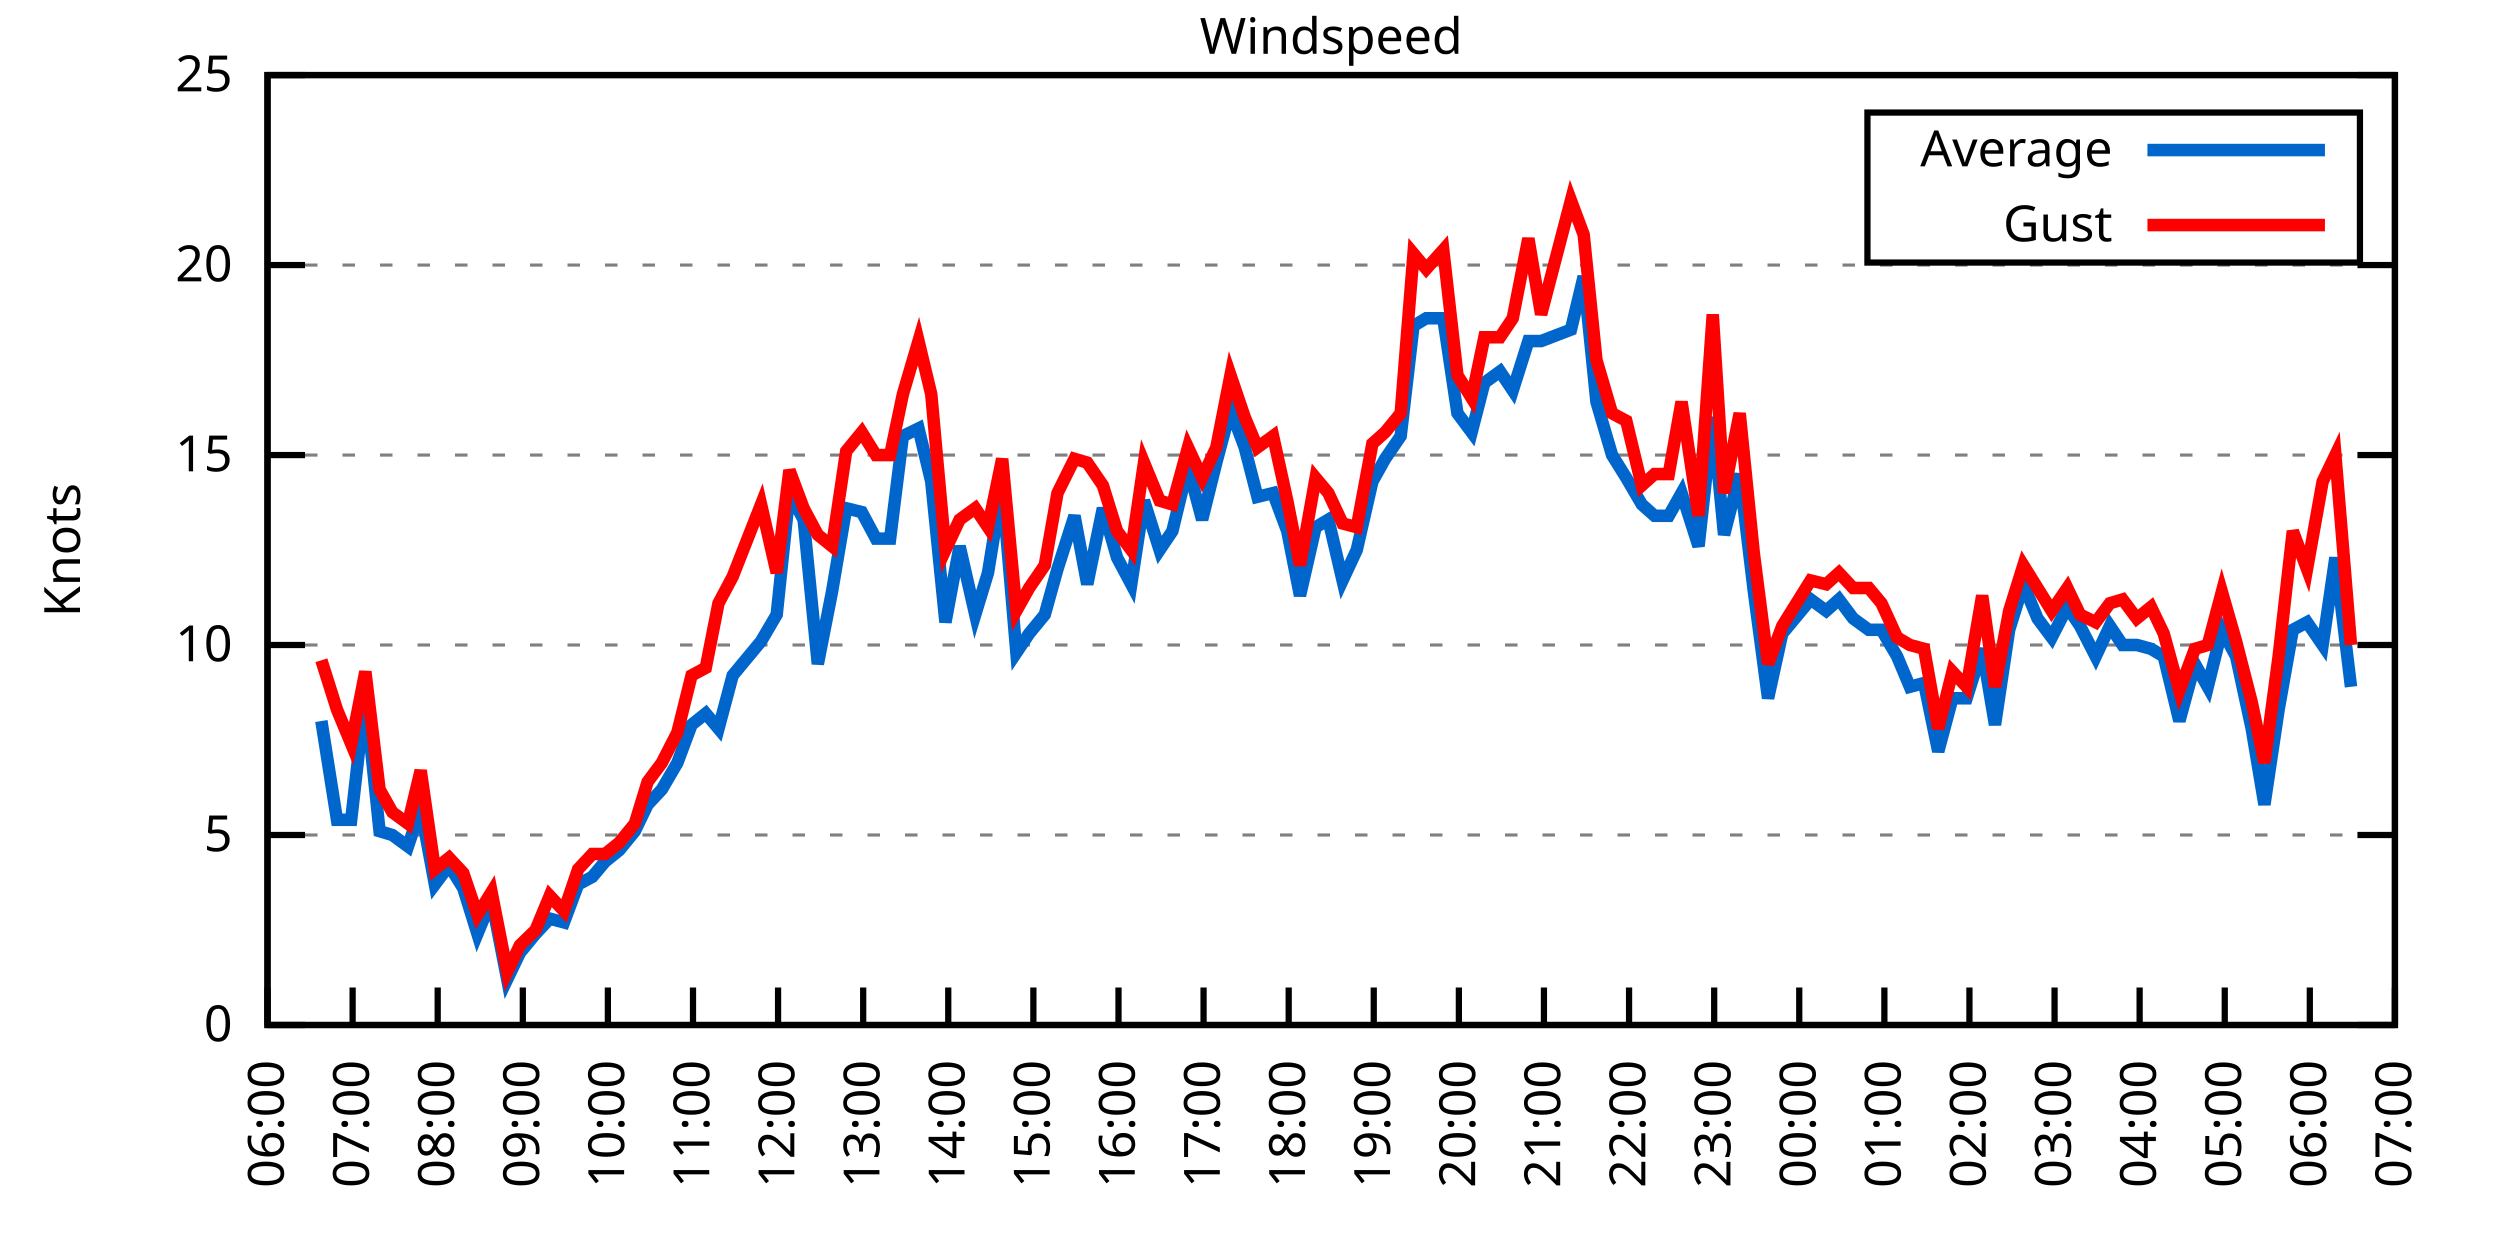
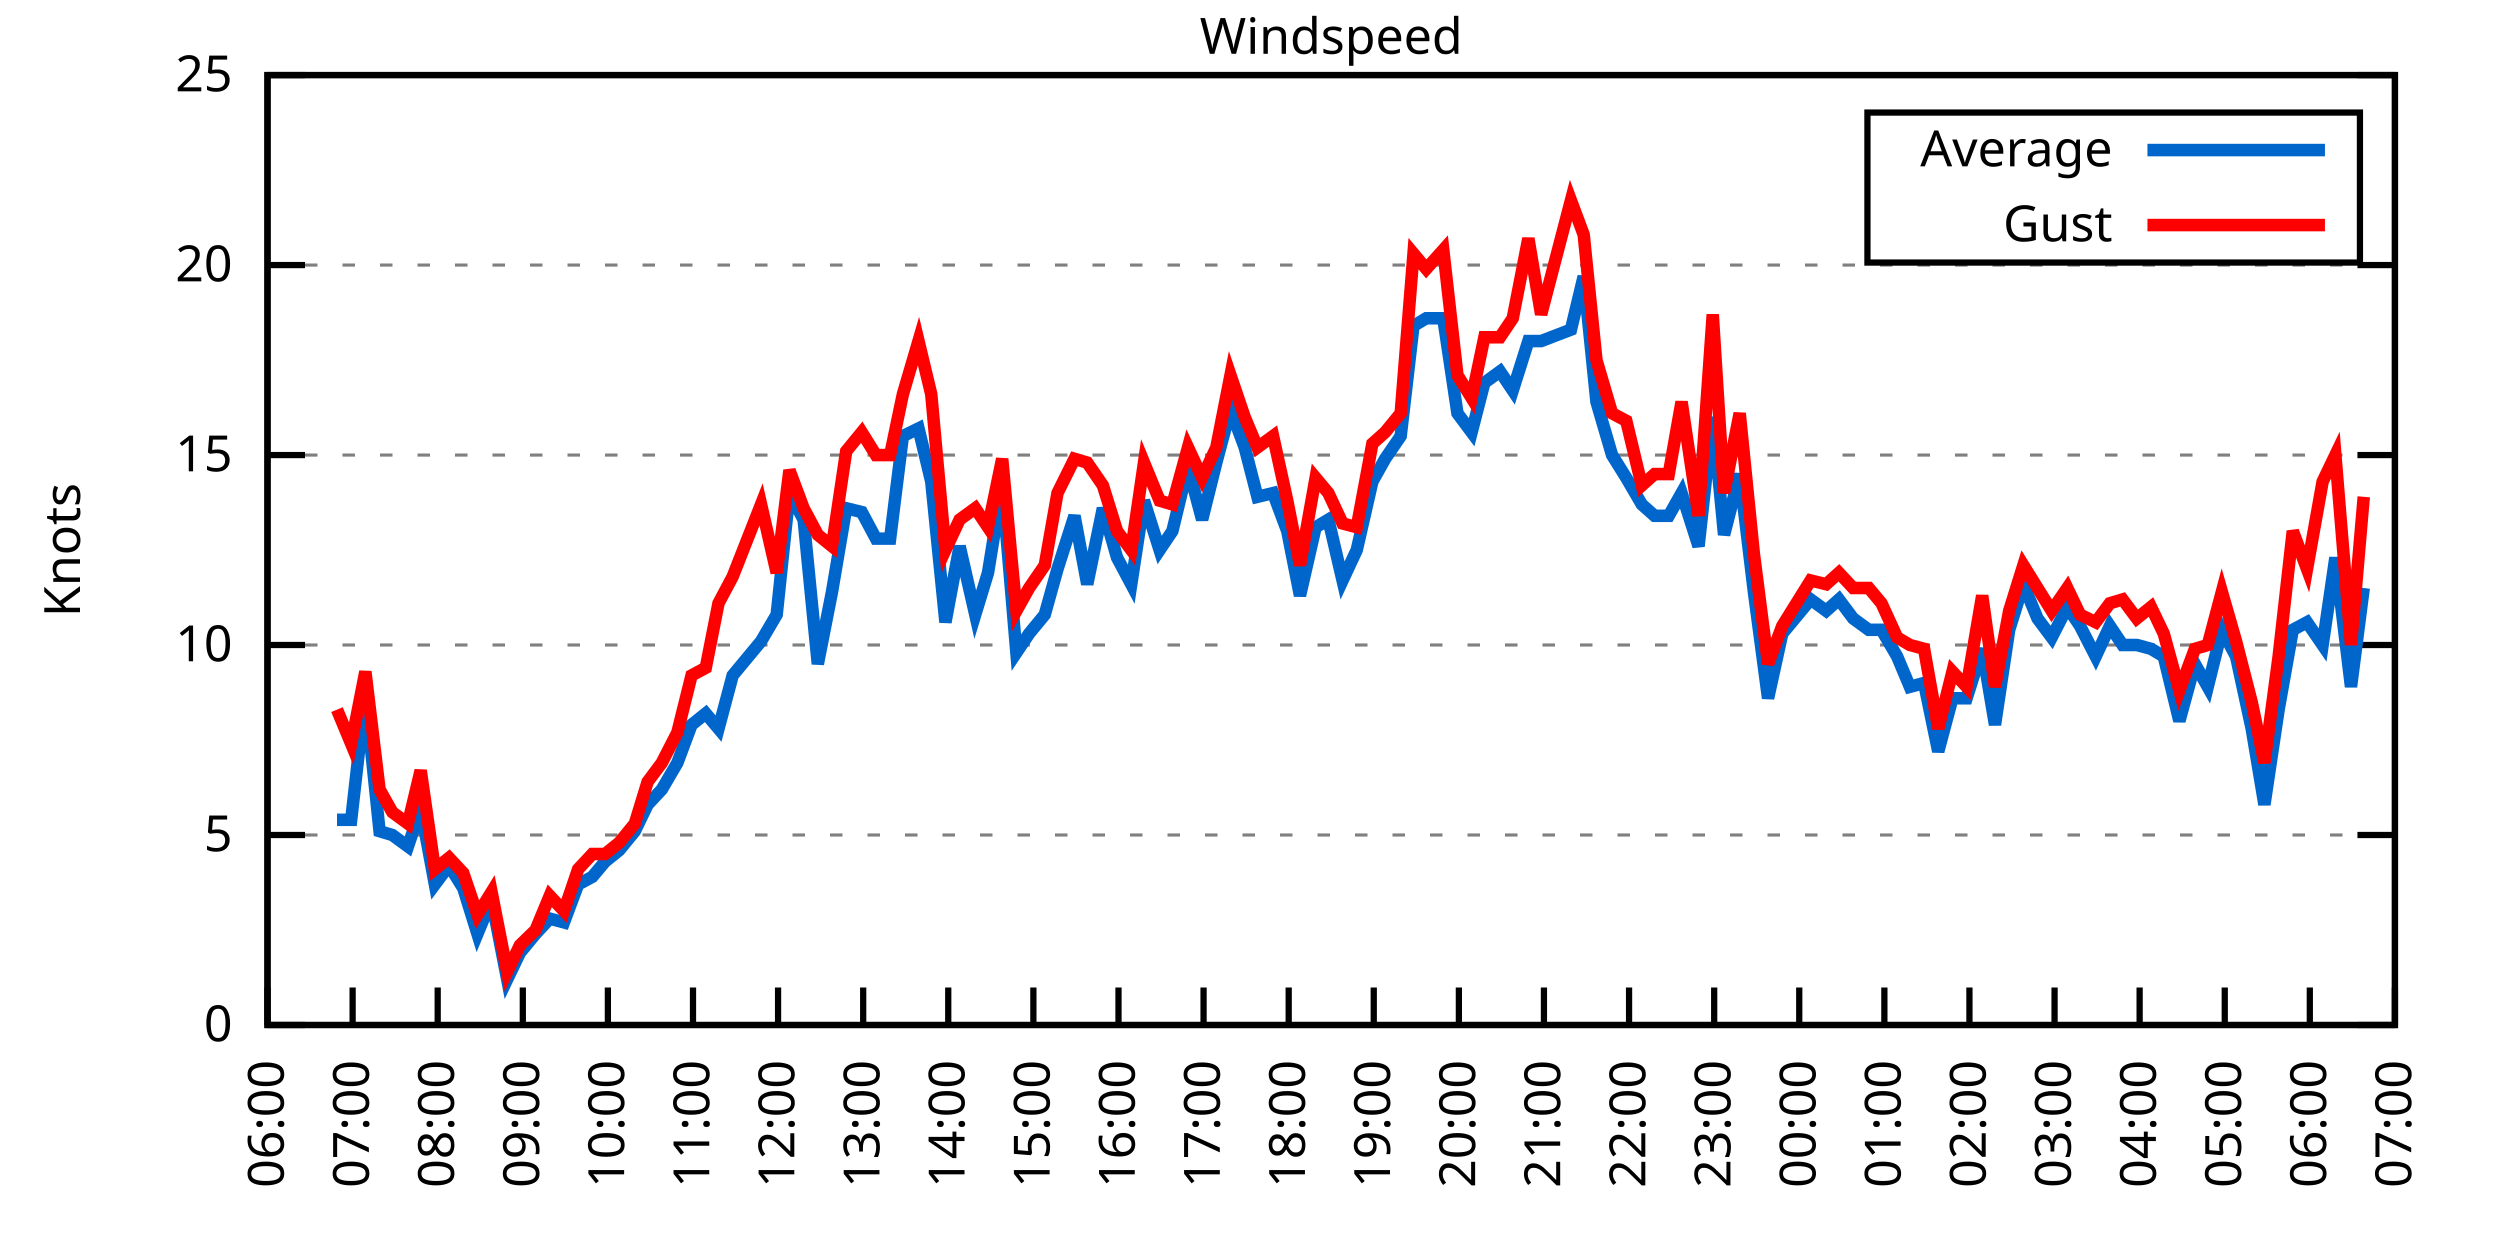
<svg xmlns="http://www.w3.org/2000/svg" xmlns:xlink="http://www.w3.org/1999/xlink" width="400" height="200" viewBox="0 0 400 200">
  <g id="gnuplot_canvas">
    <rect x="0" y="0" width="400" height="200" fill="none" />
    <defs>
      <circle id="gpDot" r="0.5" stroke-width="0.5" stroke="currentColor" />
      <path id="gpPt0" stroke-width="0.333" stroke="currentColor" d="M-1,0 h2 M0,-1 v2" />
      <path id="gpPt1" stroke-width="0.333" stroke="currentColor" d="M-1,-1 L1,1 M1,-1 L-1,1" />
      <path id="gpPt2" stroke-width="0.333" stroke="currentColor" d="M-1,0 L1,0 M0,-1 L0,1 M-1,-1 L1,1 M-1,1 L1,-1" />
      <rect id="gpPt3" stroke-width="0.333" stroke="currentColor" x="-1" y="-1" width="2" height="2" />
      <rect id="gpPt4" stroke-width="0.333" stroke="currentColor" fill="currentColor" x="-1" y="-1" width="2" height="2" />
      <circle id="gpPt5" stroke-width="0.333" stroke="currentColor" cx="0" cy="0" r="1" />
      <use xlink:href="#gpPt5" id="gpPt6" fill="currentColor" stroke="none" />
      <path id="gpPt7" stroke-width="0.333" stroke="currentColor" d="M0,-1.33 L-1.33,0.67 L1.33,0.67 z" />
      <use xlink:href="#gpPt7" id="gpPt8" fill="currentColor" stroke="none" />
      <use xlink:href="#gpPt7" id="gpPt9" stroke="currentColor" transform="rotate(180)" />
      <use xlink:href="#gpPt9" id="gpPt10" fill="currentColor" stroke="none" />
      <use xlink:href="#gpPt3" id="gpPt11" stroke="currentColor" transform="rotate(45)" />
      <use xlink:href="#gpPt11" id="gpPt12" fill="currentColor" stroke="none" />
      <path id="gpPt13" stroke-width="0.333" stroke="currentColor" d="M0,1.330 L1.265,0.411 L0.782,-1.067 L-0.782,-1.076 L-1.265,0.411 z" />
      <use xlink:href="#gpPt13" id="gpPt14" fill="currentColor" stroke="none" />
      <filter id="textbox" filterUnits="objectBoundingBox" x="0" y="0" height="1" width="1">
        <feFlood flood-color="white" flood-opacity="1" result="bgnd" />
        <feComposite in="SourceGraphic" in2="bgnd" operator="atop" />
      </filter>
      <filter id="greybox" filterUnits="objectBoundingBox" x="0" y="0" height="1" width="1">
        <feFlood flood-color="lightgrey" flood-opacity="1" result="grey" />
        <feComposite in="SourceGraphic" in2="grey" operator="atop" />
      </filter>
    </defs>
    <g fill="none" color="white" stroke="currentColor" stroke-width="1.00" stroke-linecap="butt" stroke-linejoin="miter">
</g>
    <g fill="none" color="black" stroke="currentColor" stroke-width="1.00" stroke-linecap="butt" stroke-linejoin="miter">
      <g stroke="none" shape-rendering="crispEdges">
        <polygon fill="rgb(255, 255, 255)" points="42.80,164.00 383.18,164.00 383.18,12.02 42.80,12.02 " />
      </g>
    </g>
    <g fill="none" color="black" stroke="currentColor" stroke-width="1.00" stroke-linecap="butt" stroke-linejoin="miter">
</g>
    <g fill="none" color="black" stroke="black" stroke-width="0.50" stroke-linecap="butt" stroke-linejoin="miter">
</g>
    <g fill="none" color="gray" stroke="currentColor" stroke-width="0.50" stroke-linecap="butt" stroke-linejoin="miter">
      <path stroke="gray" stroke-dasharray="2,4" class="gridline" d="M42.80,164.00 L383.19,164.00  " />
    </g>
    <g fill="none" color="gray" stroke="gray" stroke-width="1.00" stroke-linecap="butt" stroke-linejoin="miter">
</g>
    <g fill="none" color="black" stroke="currentColor" stroke-width="1.00" stroke-linecap="butt" stroke-linejoin="miter">
      <path stroke="black" d="M42.80,164.00 L48.80,164.00 M383.19,164.00 L377.19,164.00  " />
      <g transform="translate(37.20,166.60)" stroke="none" fill="black" font-family="Sans" font-size="8.00" text-anchor="end">
        <text>
          <tspan font-family="Sans"> 0</tspan>
        </text>
      </g>
    </g>
    <g fill="none" color="black" stroke="currentColor" stroke-width="1.00" stroke-linecap="butt" stroke-linejoin="miter">
</g>
    <g fill="none" color="black" stroke="black" stroke-width="0.50" stroke-linecap="butt" stroke-linejoin="miter">
</g>
    <g fill="none" color="gray" stroke="currentColor" stroke-width="0.50" stroke-linecap="butt" stroke-linejoin="miter">
      <path stroke="gray" stroke-dasharray="2,4" class="gridline" d="M42.80,133.60 L383.19,133.60  " />
    </g>
    <g fill="none" color="gray" stroke="gray" stroke-width="1.00" stroke-linecap="butt" stroke-linejoin="miter">
</g>
    <g fill="none" color="black" stroke="currentColor" stroke-width="1.00" stroke-linecap="butt" stroke-linejoin="miter">
      <path stroke="black" d="M42.80,133.60 L48.80,133.60 M383.19,133.60 L377.19,133.60  " />
      <g transform="translate(37.20,136.20)" stroke="none" fill="black" font-family="Sans" font-size="8.00" text-anchor="end">
        <text>
          <tspan font-family="Sans"> 5</tspan>
        </text>
      </g>
    </g>
    <g fill="none" color="black" stroke="currentColor" stroke-width="1.00" stroke-linecap="butt" stroke-linejoin="miter">
</g>
    <g fill="none" color="black" stroke="black" stroke-width="0.50" stroke-linecap="butt" stroke-linejoin="miter">
</g>
    <g fill="none" color="gray" stroke="currentColor" stroke-width="0.50" stroke-linecap="butt" stroke-linejoin="miter">
      <path stroke="gray" stroke-dasharray="2,4" class="gridline" d="M42.80,103.20 L383.19,103.20  " />
    </g>
    <g fill="none" color="gray" stroke="gray" stroke-width="1.00" stroke-linecap="butt" stroke-linejoin="miter">
</g>
    <g fill="none" color="black" stroke="currentColor" stroke-width="1.00" stroke-linecap="butt" stroke-linejoin="miter">
      <path stroke="black" d="M42.80,103.20 L48.80,103.20 M383.19,103.20 L377.19,103.20  " />
      <g transform="translate(37.20,105.80)" stroke="none" fill="black" font-family="Sans" font-size="8.00" text-anchor="end">
        <text>
          <tspan font-family="Sans"> 10</tspan>
        </text>
      </g>
    </g>
    <g fill="none" color="black" stroke="currentColor" stroke-width="1.00" stroke-linecap="butt" stroke-linejoin="miter">
</g>
    <g fill="none" color="black" stroke="black" stroke-width="0.50" stroke-linecap="butt" stroke-linejoin="miter">
</g>
    <g fill="none" color="gray" stroke="currentColor" stroke-width="0.50" stroke-linecap="butt" stroke-linejoin="miter">
      <path stroke="gray" stroke-dasharray="2,4" class="gridline" d="M42.80,72.81 L383.19,72.81  " />
    </g>
    <g fill="none" color="gray" stroke="gray" stroke-width="1.00" stroke-linecap="butt" stroke-linejoin="miter">
</g>
    <g fill="none" color="black" stroke="currentColor" stroke-width="1.00" stroke-linecap="butt" stroke-linejoin="miter">
      <path stroke="black" d="M42.80,72.81 L48.80,72.81 M383.19,72.81 L377.19,72.81  " />
      <g transform="translate(37.20,75.41)" stroke="none" fill="black" font-family="Sans" font-size="8.00" text-anchor="end">
        <text>
          <tspan font-family="Sans"> 15</tspan>
        </text>
      </g>
    </g>
    <g fill="none" color="black" stroke="currentColor" stroke-width="1.00" stroke-linecap="butt" stroke-linejoin="miter">
</g>
    <g fill="none" color="black" stroke="black" stroke-width="0.50" stroke-linecap="butt" stroke-linejoin="miter">
</g>
    <g fill="none" color="gray" stroke="currentColor" stroke-width="0.50" stroke-linecap="butt" stroke-linejoin="miter">
      <path stroke="gray" stroke-dasharray="2,4" class="gridline" d="M42.80,42.41 L383.19,42.41  " />
    </g>
    <g fill="none" color="gray" stroke="gray" stroke-width="1.00" stroke-linecap="butt" stroke-linejoin="miter">
</g>
    <g fill="none" color="black" stroke="currentColor" stroke-width="1.00" stroke-linecap="butt" stroke-linejoin="miter">
      <path stroke="black" d="M42.80,42.41 L48.80,42.41 M383.19,42.41 L377.19,42.41  " />
      <g transform="translate(37.20,45.01)" stroke="none" fill="black" font-family="Sans" font-size="8.00" text-anchor="end">
        <text>
          <tspan font-family="Sans"> 20</tspan>
        </text>
      </g>
    </g>
    <g fill="none" color="black" stroke="currentColor" stroke-width="1.00" stroke-linecap="butt" stroke-linejoin="miter">
</g>
    <g fill="none" color="black" stroke="black" stroke-width="0.50" stroke-linecap="butt" stroke-linejoin="miter">
</g>
    <g fill="none" color="gray" stroke="currentColor" stroke-width="0.50" stroke-linecap="butt" stroke-linejoin="miter">
      <path stroke="gray" stroke-dasharray="2,4" class="gridline" d="M42.80,12.01 L383.19,12.01  " />
    </g>
    <g fill="none" color="gray" stroke="gray" stroke-width="1.00" stroke-linecap="butt" stroke-linejoin="miter">
</g>
    <g fill="none" color="black" stroke="currentColor" stroke-width="1.00" stroke-linecap="butt" stroke-linejoin="miter">
      <path stroke="black" d="M42.80,12.01 L48.80,12.01 M383.19,12.01 L377.19,12.01  " />
      <g transform="translate(37.20,14.61)" stroke="none" fill="black" font-family="Sans" font-size="8.00" text-anchor="end">
        <text>
          <tspan font-family="Sans"> 25</tspan>
        </text>
      </g>
    </g>
    <g fill="none" color="black" stroke="currentColor" stroke-width="1.00" stroke-linecap="butt" stroke-linejoin="miter">
      <path stroke="black" d="M42.80,164.00 L42.80,158.00  " />
      <g transform="translate(45.40,169.60) rotate(270.00)" stroke="none" fill="black" font-family="Sans" font-size="8.00" text-anchor="end">
        <text>
          <tspan font-family="Sans">06:00</tspan>
        </text>
      </g>
    </g>
    <g fill="none" color="black" stroke="currentColor" stroke-width="1.00" stroke-linecap="butt" stroke-linejoin="miter">
      <path stroke="black" d="M56.42,164.00 L56.42,158.00  " />
      <g transform="translate(59.02,169.60) rotate(270.00)" stroke="none" fill="black" font-family="Sans" font-size="8.00" text-anchor="end">
        <text>
          <tspan font-family="Sans">07:00</tspan>
        </text>
      </g>
    </g>
    <g fill="none" color="black" stroke="currentColor" stroke-width="1.00" stroke-linecap="butt" stroke-linejoin="miter">
      <path stroke="black" d="M70.03,164.00 L70.03,158.00  " />
      <g transform="translate(72.63,169.60) rotate(270.00)" stroke="none" fill="black" font-family="Sans" font-size="8.00" text-anchor="end">
        <text>
          <tspan font-family="Sans">08:00</tspan>
        </text>
      </g>
    </g>
    <g fill="none" color="black" stroke="currentColor" stroke-width="1.00" stroke-linecap="butt" stroke-linejoin="miter">
      <path stroke="black" d="M83.65,164.00 L83.65,158.00  " />
      <g transform="translate(86.25,169.60) rotate(270.00)" stroke="none" fill="black" font-family="Sans" font-size="8.00" text-anchor="end">
        <text>
          <tspan font-family="Sans">09:00</tspan>
        </text>
      </g>
    </g>
    <g fill="none" color="black" stroke="currentColor" stroke-width="1.00" stroke-linecap="butt" stroke-linejoin="miter">
      <path stroke="black" d="M97.26,164.00 L97.26,158.00  " />
      <g transform="translate(99.86,169.60) rotate(270.00)" stroke="none" fill="black" font-family="Sans" font-size="8.00" text-anchor="end">
        <text>
          <tspan font-family="Sans">10:00</tspan>
        </text>
      </g>
    </g>
    <g fill="none" color="black" stroke="currentColor" stroke-width="1.00" stroke-linecap="butt" stroke-linejoin="miter">
      <path stroke="black" d="M110.88,164.00 L110.88,158.00  " />
      <g transform="translate(113.48,169.60) rotate(270.00)" stroke="none" fill="black" font-family="Sans" font-size="8.00" text-anchor="end">
        <text>
          <tspan font-family="Sans">11:00</tspan>
        </text>
      </g>
    </g>
    <g fill="none" color="black" stroke="currentColor" stroke-width="1.00" stroke-linecap="butt" stroke-linejoin="miter">
      <path stroke="black" d="M124.49,164.00 L124.49,158.00  " />
      <g transform="translate(127.09,169.60) rotate(270.00)" stroke="none" fill="black" font-family="Sans" font-size="8.00" text-anchor="end">
        <text>
          <tspan font-family="Sans">12:00</tspan>
        </text>
      </g>
    </g>
    <g fill="none" color="black" stroke="currentColor" stroke-width="1.00" stroke-linecap="butt" stroke-linejoin="miter">
      <path stroke="black" d="M138.11,164.00 L138.11,158.00  " />
      <g transform="translate(140.71,169.60) rotate(270.00)" stroke="none" fill="black" font-family="Sans" font-size="8.00" text-anchor="end">
        <text>
          <tspan font-family="Sans">13:00</tspan>
        </text>
      </g>
    </g>
    <g fill="none" color="black" stroke="currentColor" stroke-width="1.00" stroke-linecap="butt" stroke-linejoin="miter">
      <path stroke="black" d="M151.72,164.00 L151.72,158.00  " />
      <g transform="translate(154.32,169.60) rotate(270.00)" stroke="none" fill="black" font-family="Sans" font-size="8.00" text-anchor="end">
        <text>
          <tspan font-family="Sans">14:00</tspan>
        </text>
      </g>
    </g>
    <g fill="none" color="black" stroke="currentColor" stroke-width="1.00" stroke-linecap="butt" stroke-linejoin="miter">
      <path stroke="black" d="M165.34,164.00 L165.34,158.00  " />
      <g transform="translate(167.94,169.60) rotate(270.00)" stroke="none" fill="black" font-family="Sans" font-size="8.00" text-anchor="end">
        <text>
          <tspan font-family="Sans">15:00</tspan>
        </text>
      </g>
    </g>
    <g fill="none" color="black" stroke="currentColor" stroke-width="1.00" stroke-linecap="butt" stroke-linejoin="miter">
      <path stroke="black" d="M178.96,164.00 L178.96,158.00  " />
      <g transform="translate(181.56,169.60) rotate(270.00)" stroke="none" fill="black" font-family="Sans" font-size="8.00" text-anchor="end">
        <text>
          <tspan font-family="Sans">16:00</tspan>
        </text>
      </g>
    </g>
    <g fill="none" color="black" stroke="currentColor" stroke-width="1.00" stroke-linecap="butt" stroke-linejoin="miter">
      <path stroke="black" d="M192.57,164.00 L192.57,158.00  " />
      <g transform="translate(195.17,169.60) rotate(270.00)" stroke="none" fill="black" font-family="Sans" font-size="8.00" text-anchor="end">
        <text>
          <tspan font-family="Sans">17:00</tspan>
        </text>
      </g>
    </g>
    <g fill="none" color="black" stroke="currentColor" stroke-width="1.00" stroke-linecap="butt" stroke-linejoin="miter">
      <path stroke="black" d="M206.19,164.00 L206.19,158.00  " />
      <g transform="translate(208.79,169.60) rotate(270.00)" stroke="none" fill="black" font-family="Sans" font-size="8.00" text-anchor="end">
        <text>
          <tspan font-family="Sans">18:00</tspan>
        </text>
      </g>
    </g>
    <g fill="none" color="black" stroke="currentColor" stroke-width="1.00" stroke-linecap="butt" stroke-linejoin="miter">
      <path stroke="black" d="M219.80,164.00 L219.80,158.00  " />
      <g transform="translate(222.40,169.60) rotate(270.00)" stroke="none" fill="black" font-family="Sans" font-size="8.00" text-anchor="end">
        <text>
          <tspan font-family="Sans">19:00</tspan>
        </text>
      </g>
    </g>
    <g fill="none" color="black" stroke="currentColor" stroke-width="1.00" stroke-linecap="butt" stroke-linejoin="miter">
      <path stroke="black" d="M233.42,164.00 L233.42,158.00  " />
      <g transform="translate(236.02,169.60) rotate(270.00)" stroke="none" fill="black" font-family="Sans" font-size="8.00" text-anchor="end">
        <text>
          <tspan font-family="Sans">20:00</tspan>
        </text>
      </g>
    </g>
    <g fill="none" color="black" stroke="currentColor" stroke-width="1.00" stroke-linecap="butt" stroke-linejoin="miter">
      <path stroke="black" d="M247.03,164.00 L247.03,158.00  " />
      <g transform="translate(249.63,169.60) rotate(270.00)" stroke="none" fill="black" font-family="Sans" font-size="8.00" text-anchor="end">
        <text>
          <tspan font-family="Sans">21:00</tspan>
        </text>
      </g>
    </g>
    <g fill="none" color="black" stroke="currentColor" stroke-width="1.00" stroke-linecap="butt" stroke-linejoin="miter">
      <path stroke="black" d="M260.65,164.00 L260.65,158.00  " />
      <g transform="translate(263.25,169.60) rotate(270.00)" stroke="none" fill="black" font-family="Sans" font-size="8.00" text-anchor="end">
        <text>
          <tspan font-family="Sans">22:00</tspan>
        </text>
      </g>
    </g>
    <g fill="none" color="black" stroke="currentColor" stroke-width="1.00" stroke-linecap="butt" stroke-linejoin="miter">
      <path stroke="black" d="M274.27,164.00 L274.27,158.00  " />
      <g transform="translate(276.87,169.60) rotate(270.00)" stroke="none" fill="black" font-family="Sans" font-size="8.00" text-anchor="end">
        <text>
          <tspan font-family="Sans">23:00</tspan>
        </text>
      </g>
    </g>
    <g fill="none" color="black" stroke="currentColor" stroke-width="1.00" stroke-linecap="butt" stroke-linejoin="miter">
      <path stroke="black" d="M287.88,164.00 L287.88,158.00  " />
      <g transform="translate(290.48,169.60) rotate(270.00)" stroke="none" fill="black" font-family="Sans" font-size="8.00" text-anchor="end">
        <text>
          <tspan font-family="Sans">00:00</tspan>
        </text>
      </g>
    </g>
    <g fill="none" color="black" stroke="currentColor" stroke-width="1.00" stroke-linecap="butt" stroke-linejoin="miter">
      <path stroke="black" d="M301.50,164.00 L301.50,158.00  " />
      <g transform="translate(304.10,169.60) rotate(270.00)" stroke="none" fill="black" font-family="Sans" font-size="8.00" text-anchor="end">
        <text>
          <tspan font-family="Sans">01:00</tspan>
        </text>
      </g>
    </g>
    <g fill="none" color="black" stroke="currentColor" stroke-width="1.00" stroke-linecap="butt" stroke-linejoin="miter">
      <path stroke="black" d="M315.11,164.00 L315.11,158.00  " />
      <g transform="translate(317.71,169.60) rotate(270.00)" stroke="none" fill="black" font-family="Sans" font-size="8.00" text-anchor="end">
        <text>
          <tspan font-family="Sans">02:00</tspan>
        </text>
      </g>
    </g>
    <g fill="none" color="black" stroke="currentColor" stroke-width="1.00" stroke-linecap="butt" stroke-linejoin="miter">
      <path stroke="black" d="M328.73,164.00 L328.73,158.00  " />
      <g transform="translate(331.33,169.60) rotate(270.00)" stroke="none" fill="black" font-family="Sans" font-size="8.00" text-anchor="end">
        <text>
          <tspan font-family="Sans">03:00</tspan>
        </text>
      </g>
    </g>
    <g fill="none" color="black" stroke="currentColor" stroke-width="1.00" stroke-linecap="butt" stroke-linejoin="miter">
      <path stroke="black" d="M342.34,164.00 L342.34,158.00  " />
      <g transform="translate(344.94,169.60) rotate(270.00)" stroke="none" fill="black" font-family="Sans" font-size="8.00" text-anchor="end">
        <text>
          <tspan font-family="Sans">04:00</tspan>
        </text>
      </g>
    </g>
    <g fill="none" color="black" stroke="currentColor" stroke-width="1.00" stroke-linecap="butt" stroke-linejoin="miter">
      <path stroke="black" d="M355.96,164.00 L355.96,158.00  " />
      <g transform="translate(358.56,169.60) rotate(270.00)" stroke="none" fill="black" font-family="Sans" font-size="8.00" text-anchor="end">
        <text>
          <tspan font-family="Sans">05:00</tspan>
        </text>
      </g>
    </g>
    <g fill="none" color="black" stroke="currentColor" stroke-width="1.00" stroke-linecap="butt" stroke-linejoin="miter">
      <path stroke="black" d="M369.57,164.00 L369.57,158.00  " />
      <g transform="translate(372.17,169.60) rotate(270.00)" stroke="none" fill="black" font-family="Sans" font-size="8.00" text-anchor="end">
        <text>
          <tspan font-family="Sans">06:00</tspan>
        </text>
      </g>
    </g>
    <g fill="none" color="black" stroke="currentColor" stroke-width="1.00" stroke-linecap="butt" stroke-linejoin="miter">
      <path stroke="black" d="M383.19,164.00 L383.19,158.00  " />
      <g transform="translate(385.79,169.60) rotate(270.00)" stroke="none" fill="black" font-family="Sans" font-size="8.00" text-anchor="end">
        <text>
          <tspan font-family="Sans">07:00</tspan>
        </text>
      </g>
    </g>
    <g fill="none" color="black" stroke="currentColor" stroke-width="1.00" stroke-linecap="butt" stroke-linejoin="miter">
</g>
    <g fill="none" color="black" stroke="currentColor" stroke-width="1.00" stroke-linecap="butt" stroke-linejoin="miter">
      <path stroke="black" d="M42.80,12.01 L42.80,164.00 L383.19,164.00 L383.19,12.01 L42.80,12.01 Z  " />
    </g>
    <g fill="none" color="black" stroke="currentColor" stroke-width="1.00" stroke-linecap="butt" stroke-linejoin="miter">
</g>
    <g fill="none" color="black" stroke="currentColor" stroke-width="1.00" stroke-linecap="butt" stroke-linejoin="miter">
      <path stroke="black" d="M298.79,42.01 L298.79,18.01 L377.59,18.01 L377.59,42.01 L298.79,42.01 Z  " />
    </g>
    <g id="Windspeed_plot_1">
      <g fill="none" color="white" stroke="black" stroke-width="2.00" stroke-linecap="butt" stroke-linejoin="miter">
</g>
      <g fill="none" color="black" stroke="currentColor" stroke-width="2.00" stroke-linecap="butt" stroke-linejoin="miter">
        <g transform="translate(337.99,26.61)" stroke="none" fill="black" font-family="Sans" font-size="8.00" text-anchor="end">
          <text>
            <tspan font-family="Sans">Average</tspan>
          </text>
        </g>
      </g>
      <g fill="none" color="black" stroke="currentColor" stroke-width="2.00" stroke-linecap="butt" stroke-linejoin="miter">
-         <path stroke="rgb(  0, 102, 204)" d="M343.59,24.01 L371.99,24.01 M51.42,115.36 L53.92,131.17 L56.19,131.17 L58.46,111.11 L60.73,132.99 L62.77,133.60   L65.27,135.43 L67.31,129.35 L69.58,141.51 L71.85,138.47 L74.12,142.11 L76.39,149.41 L78.65,143.94 L81.15,156.70   L83.19,152.45 L85.69,149.41 L87.96,146.98 L90.23,147.59 L92.50,141.51 L94.77,140.29 L96.81,137.86 L99.08,136.03   L101.57,132.99 L103.62,128.74 L105.89,126.31 L108.38,122.05 L110.65,115.97 L112.92,114.15 L114.96,116.58 L117.23,108.07   L121.77,102.60 L124.27,98.34 L126.31,78.89 L128.58,83.14 L130.85,106.24 L133.12,94.69 L135.39,81.32 L137.88,81.93   L140.15,86.18 L142.42,86.18 L144.46,69.77 L146.96,68.55 L149.00,77.06 L151.27,99.56 L153.54,87.40 L156.04,98.34   L158.08,91.65 L160.35,77.67 L162.62,104.42 L164.66,101.38 L167.16,98.34 L169.20,91.04 L171.92,82.53 L173.96,93.48   L176.46,81.32 L178.73,89.22 L181.00,93.48 L183.04,80.10 L185.54,88.00 L187.58,84.97 L190.08,74.63 L192.34,83.14   L194.61,74.02 L196.88,65.51 L199.15,71.59 L201.19,79.49 L203.69,78.89 L205.96,84.97 L208.00,95.30 L210.50,84.36   L212.54,83.14 L214.81,92.87 L217.08,88.00 L219.58,77.06 L221.62,73.41 L224.11,69.77 L226.16,52.14 L228.20,50.92   L230.92,50.92 L233.19,66.12 L235.46,69.16 L237.50,61.25 L240.00,59.43 L242.04,62.47 L244.54,54.57 L246.58,54.57   L251.35,52.74 L253.39,44.23 L255.43,64.29 L257.93,72.81 L260.20,76.45 L262.69,80.71 L264.73,82.53 L267.00,82.53   L269.05,78.89 L271.77,87.40 L274.04,66.73 L275.85,85.57 L278.35,75.85 L280.62,94.69 L282.89,111.72 L285.16,101.38   L289.70,95.91 L292.19,97.73 L294.23,95.91 L296.50,98.95 L299.00,100.77 L301.04,100.77 L303.54,105.03 L305.58,109.89   L307.85,109.28 L310.12,120.23 L312.39,111.72 L314.66,111.72 L317.15,103.81 L319.20,115.97 L321.47,100.77 L323.74,93.48   L326.00,98.95 L328.27,101.99 L330.77,97.12 L332.81,100.16 L335.31,105.03 L337.58,100.16 L339.62,103.20 L341.89,103.20   L344.16,103.81 L346.20,105.03 L348.70,115.36 L351.19,106.24 L353.24,109.89 L355.50,100.77 L357.77,105.03 L360.27,116.58   L362.31,128.74 L364.58,113.54 L366.85,100.77 L369.12,99.56 L371.62,103.20 L373.66,89.22 L376.16,109.89  " />
+         <path stroke="rgb(  0, 102, 204)" d="M343.59,24.01 L371.99,24.01 M53.92,131.17 L56.19,131.17 L58.46,111.11 L60.73,132.99 L62.77,133.60 L65.27,135.43   L67.31,129.35 L69.58,141.51 L71.85,138.47 L74.12,142.11 L76.39,149.41 L78.65,143.94 L81.15,156.70 L83.19,152.45   L85.69,149.41 L87.96,146.98 L90.23,147.59 L92.50,141.51 L94.77,140.29 L96.81,137.86 L99.08,136.03 L101.57,132.99   L103.62,128.74 L105.89,126.31 L108.38,122.05 L110.65,115.97 L112.92,114.15 L114.96,116.58 L117.23,108.07 L121.77,102.60   L124.27,98.34 L126.31,78.89 L128.58,83.14 L130.85,106.24 L133.12,94.69 L135.39,81.32 L137.88,81.93 L140.15,86.18   L142.42,86.18 L144.46,69.77 L146.96,68.55 L149.00,77.06 L151.27,99.56 L153.54,87.40 L156.04,98.34 L158.08,91.65   L160.35,77.67 L162.62,104.42 L164.66,101.38 L167.16,98.34 L169.20,91.04 L171.92,82.53 L173.96,93.48 L176.46,81.32   L178.73,89.22 L181.00,93.48 L183.04,80.10 L185.54,88.00 L187.58,84.97 L190.08,74.63 L192.34,83.14 L194.61,74.02   L196.88,65.51 L199.15,71.59 L201.19,79.49 L203.69,78.89 L205.96,84.97 L208.00,95.30 L210.50,84.36 L212.54,83.14   L214.81,92.87 L217.08,88.00 L219.58,77.06 L221.62,73.41 L224.11,69.77 L226.16,52.14 L228.20,50.92 L230.92,50.92   L233.19,66.12 L235.46,69.16 L237.50,61.25 L240.00,59.43 L242.04,62.47 L244.54,54.57 L246.58,54.57 L251.35,52.74   L253.39,44.23 L255.43,64.29 L257.93,72.81 L260.20,76.45 L262.69,80.71 L264.73,82.53 L267.00,82.53 L269.05,78.89   L271.77,87.40 L274.04,66.73 L275.85,85.57 L278.35,75.85 L280.62,94.69 L282.89,111.72 L285.16,101.38 L289.70,95.91   L292.19,97.73 L294.23,95.91 L296.50,98.95 L299.00,100.77 L301.04,100.77 L303.54,105.03 L305.58,109.89 L307.85,109.28   L310.12,120.23 L312.39,111.72 L314.66,111.72 L317.15,103.81 L319.20,115.97 L321.47,100.77 L323.74,93.48 L326.00,98.95   L328.27,101.99 L330.77,97.12 L332.81,100.16 L335.31,105.03 L337.58,100.16 L339.62,103.20 L341.89,103.20 L344.16,103.81   L346.20,105.03 L348.70,115.36 L351.19,106.24 L353.24,109.89 L355.50,100.77 L357.77,105.03 L360.27,116.58 L362.31,128.74   L364.58,113.54 L366.85,100.77 L369.12,99.56 L371.62,103.20 L373.66,89.22 L376.16,109.89 L378.20,94.08  " />
      </g>
    </g>
    <g id="Windspeed_plot_2">
      <g fill="none" color="black" stroke="currentColor" stroke-width="2.00" stroke-linecap="butt" stroke-linejoin="miter">
        <g transform="translate(337.99,38.61)" stroke="none" fill="black" font-family="Sans" font-size="8.00" text-anchor="end">
          <text>
            <tspan font-family="Sans">Gust</tspan>
          </text>
        </g>
      </g>
      <g fill="none" color="black" stroke="currentColor" stroke-width="2.00" stroke-linecap="butt" stroke-linejoin="miter">
-         <path stroke="rgb(255,   0,   0)" d="M343.59,36.01 L371.99,36.01 M51.42,105.64 L53.92,113.54 L56.19,119.01 L58.46,107.46 L60.73,126.31 L62.77,129.95   L65.27,131.78 L67.31,123.27 L69.58,139.07 L71.85,137.25 L74.12,139.68 L76.39,146.37 L78.65,142.72 L81.15,155.49   L83.19,151.23 L85.69,148.80 L87.96,143.33 L90.23,145.76 L92.50,139.07 L94.77,136.64 L96.81,136.64 L99.08,134.82   L101.57,131.78 L103.62,125.09 L105.89,122.05 L108.38,117.19 L110.65,108.07 L112.92,106.85 L114.96,96.52 L117.23,92.26   L121.77,80.71 L124.27,91.65 L126.31,75.24 L128.58,81.32 L130.85,85.57 L133.12,87.40 L135.39,72.20 L137.88,69.16   L140.15,72.81 L142.42,72.81 L144.46,63.08 L146.96,54.57 L149.00,63.08 L151.27,88.00 L153.54,83.14 L156.04,81.32   L158.08,84.36 L160.35,73.41 L162.62,97.73 L164.66,94.08 L167.16,90.44 L169.20,78.89 L171.92,73.41 L173.96,74.02   L176.46,77.67 L178.73,84.97 L181.00,88.00 L183.04,74.02 L185.54,80.10 L187.58,80.71 L190.08,71.59 L192.34,76.45   L194.61,71.59 L196.88,60.04 L199.15,66.73 L201.19,71.59 L203.69,69.77 L205.96,80.10 L208.00,90.44 L210.50,76.45   L212.54,78.89 L214.81,83.75 L217.08,84.36 L219.58,70.98 L221.62,69.16 L224.11,66.12 L226.16,40.58 L228.20,43.02   L230.92,39.98 L233.19,60.04 L235.46,63.69 L237.50,53.96 L240.00,53.96 L242.04,50.92 L244.54,38.15 L246.58,50.31   L251.35,32.07 L253.39,37.54 L255.43,57.61 L257.93,66.12 L260.20,67.33 L262.69,77.67 L264.73,75.85 L267.00,75.85   L269.05,64.29 L271.77,82.53 L274.04,50.31 L275.85,78.89 L278.35,66.12 L280.62,88.61 L282.89,106.24 L285.16,100.16   L289.70,92.87 L292.19,93.48 L294.23,91.65 L296.50,94.08 L299.00,94.08 L301.04,96.52 L303.54,101.99 L305.58,103.20   L307.85,103.81 L310.12,116.58 L312.39,107.46 L314.66,109.89 L317.15,95.30 L319.20,109.89 L321.47,97.73 L323.74,90.44   L326.00,94.08 L328.27,97.73 L330.77,94.08 L332.81,98.34 L335.31,99.56 L337.58,96.52 L339.62,95.91 L341.89,98.95   L344.16,97.12 L346.20,101.38 L348.70,110.50 L351.19,103.81 L353.24,103.20 L355.50,94.69 L357.77,102.60 L360.27,112.32   L362.31,122.05 L364.58,105.03 L366.85,84.97 L369.12,91.04 L371.62,77.06 L373.66,72.81 L376.16,103.20  " />
+         <path stroke="rgb(255,   0,   0)" d="M343.59,36.01 L371.99,36.01 M53.92,113.54 L56.19,119.01 L58.46,107.46 L60.73,126.31 L62.77,129.95 L65.27,131.78   L67.31,123.27 L69.58,139.07 L71.85,137.25 L74.12,139.68 L76.39,146.37 L78.65,142.72 L81.15,155.49 L83.19,151.23   L85.69,148.80 L87.96,143.33 L90.23,145.76 L92.50,139.07 L94.77,136.64 L96.81,136.64 L99.08,134.82 L101.57,131.78   L103.62,125.09 L105.89,122.05 L108.38,117.19 L110.65,108.07 L112.92,106.85 L114.96,96.52 L117.23,92.26 L121.77,80.71   L124.27,91.65 L126.31,75.24 L128.58,81.32 L130.85,85.57 L133.12,87.40 L135.39,72.20 L137.88,69.16 L140.15,72.81   L142.42,72.81 L144.46,63.08 L146.96,54.57 L149.00,63.08 L151.27,88.00 L153.54,83.14 L156.04,81.32 L158.08,84.36   L160.35,73.41 L162.62,97.73 L164.66,94.08 L167.16,90.44 L169.20,78.89 L171.92,73.41 L173.96,74.02 L176.46,77.67   L178.73,84.97 L181.00,88.00 L183.04,74.02 L185.54,80.10 L187.58,80.71 L190.08,71.59 L192.34,76.45 L194.61,71.59   L196.88,60.04 L199.15,66.73 L201.19,71.59 L203.69,69.77 L205.96,80.10 L208.00,90.44 L210.50,76.45 L212.54,78.89   L214.81,83.75 L217.08,84.36 L219.58,70.98 L221.62,69.16 L224.11,66.12 L226.16,40.58 L228.20,43.02 L230.92,39.98   L233.19,60.04 L235.46,63.69 L237.50,53.96 L240.00,53.96 L242.04,50.92 L244.54,38.15 L246.58,50.31 L251.35,32.07   L253.39,37.54 L255.43,57.61 L257.93,66.12 L260.20,67.33 L262.69,77.67 L264.73,75.85 L267.00,75.85 L269.05,64.29   L271.77,82.53 L274.04,50.31 L275.85,78.89 L278.35,66.12 L280.62,88.61 L282.89,106.24 L285.16,100.16 L289.70,92.87   L292.19,93.48 L294.23,91.65 L296.50,94.08 L299.00,94.08 L301.04,96.52 L303.54,101.99 L305.58,103.20 L307.85,103.81   L310.12,116.58 L312.39,107.46 L314.66,109.89 L317.15,95.30 L319.20,109.89 L321.47,97.73 L323.74,90.44 L326.00,94.08   L328.27,97.73 L330.77,94.08 L332.81,98.34 L335.31,99.56 L337.58,96.52 L339.62,95.91 L341.89,98.95 L344.16,97.12   L346.20,101.38 L348.70,110.50 L351.19,103.81 L353.24,103.20 L355.50,94.69 L357.77,102.60 L360.27,112.32 L362.31,122.05   L364.58,105.03 L366.85,84.97 L369.12,91.04 L371.62,77.06 L373.66,72.81 L376.16,103.20 L378.20,79.49  " />
      </g>
    </g>
    <g fill="none" color="black" stroke="currentColor" stroke-width="2.00" stroke-linecap="butt" stroke-linejoin="miter">
</g>
    <g fill="none" color="black" stroke="black" stroke-width="1.00" stroke-linecap="butt" stroke-linejoin="miter">
</g>
    <g fill="none" color="black" stroke="currentColor" stroke-width="1.00" stroke-linecap="butt" stroke-linejoin="miter">
      <path stroke="black" d="M42.80,12.01 L42.80,164.00 L383.19,164.00 L383.19,12.01 L42.80,12.01 Z  " />
      <g transform="translate(12.80,88.01) rotate(270.00)" stroke="none" fill="black" font-family="Sans" font-size="8.00" text-anchor="middle">
        <text>
          <tspan font-family="Sans">Knots</tspan>
        </text>
      </g>
    </g>
    <g fill="none" color="black" stroke="currentColor" stroke-width="1.00" stroke-linecap="butt" stroke-linejoin="miter">
</g>
    <g fill="none" color="black" stroke="currentColor" stroke-width="1.00" stroke-linecap="butt" stroke-linejoin="miter">
      <g transform="translate(212.99,8.61)" stroke="none" fill="black" font-family="Sans" font-size="8.00" text-anchor="middle">
        <text>
          <tspan font-family="Sans">Windspeed</tspan>
        </text>
      </g>
    </g>
    <g fill="none" color="black" stroke="currentColor" stroke-width="1.00" stroke-linecap="butt" stroke-linejoin="miter">
</g>
  </g>
</svg>
